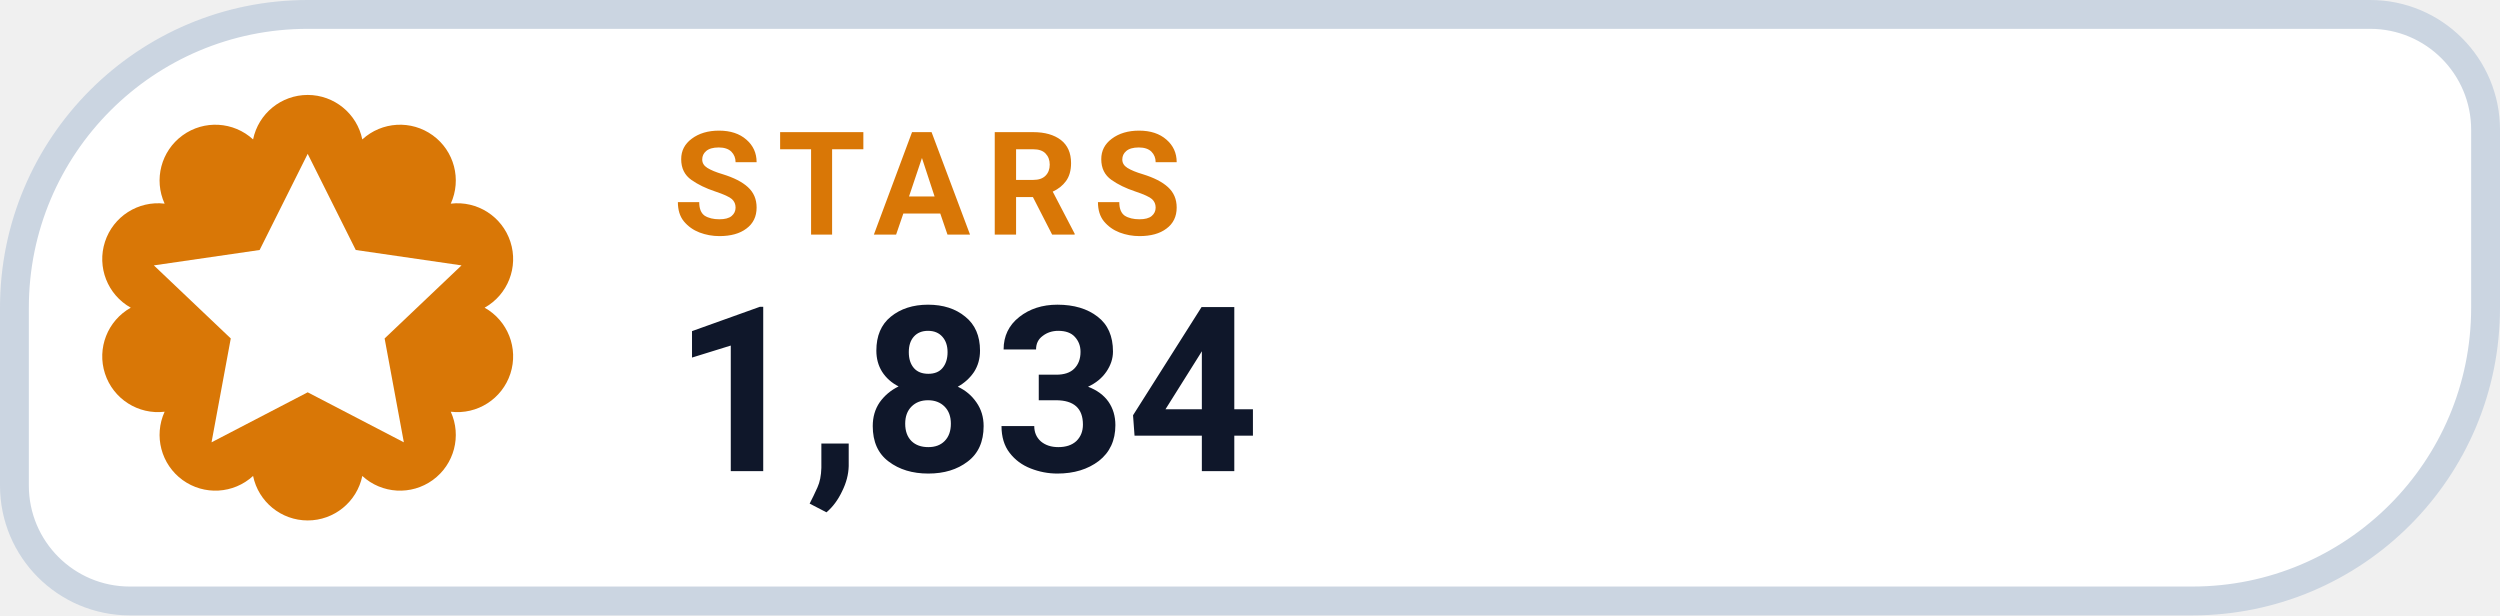
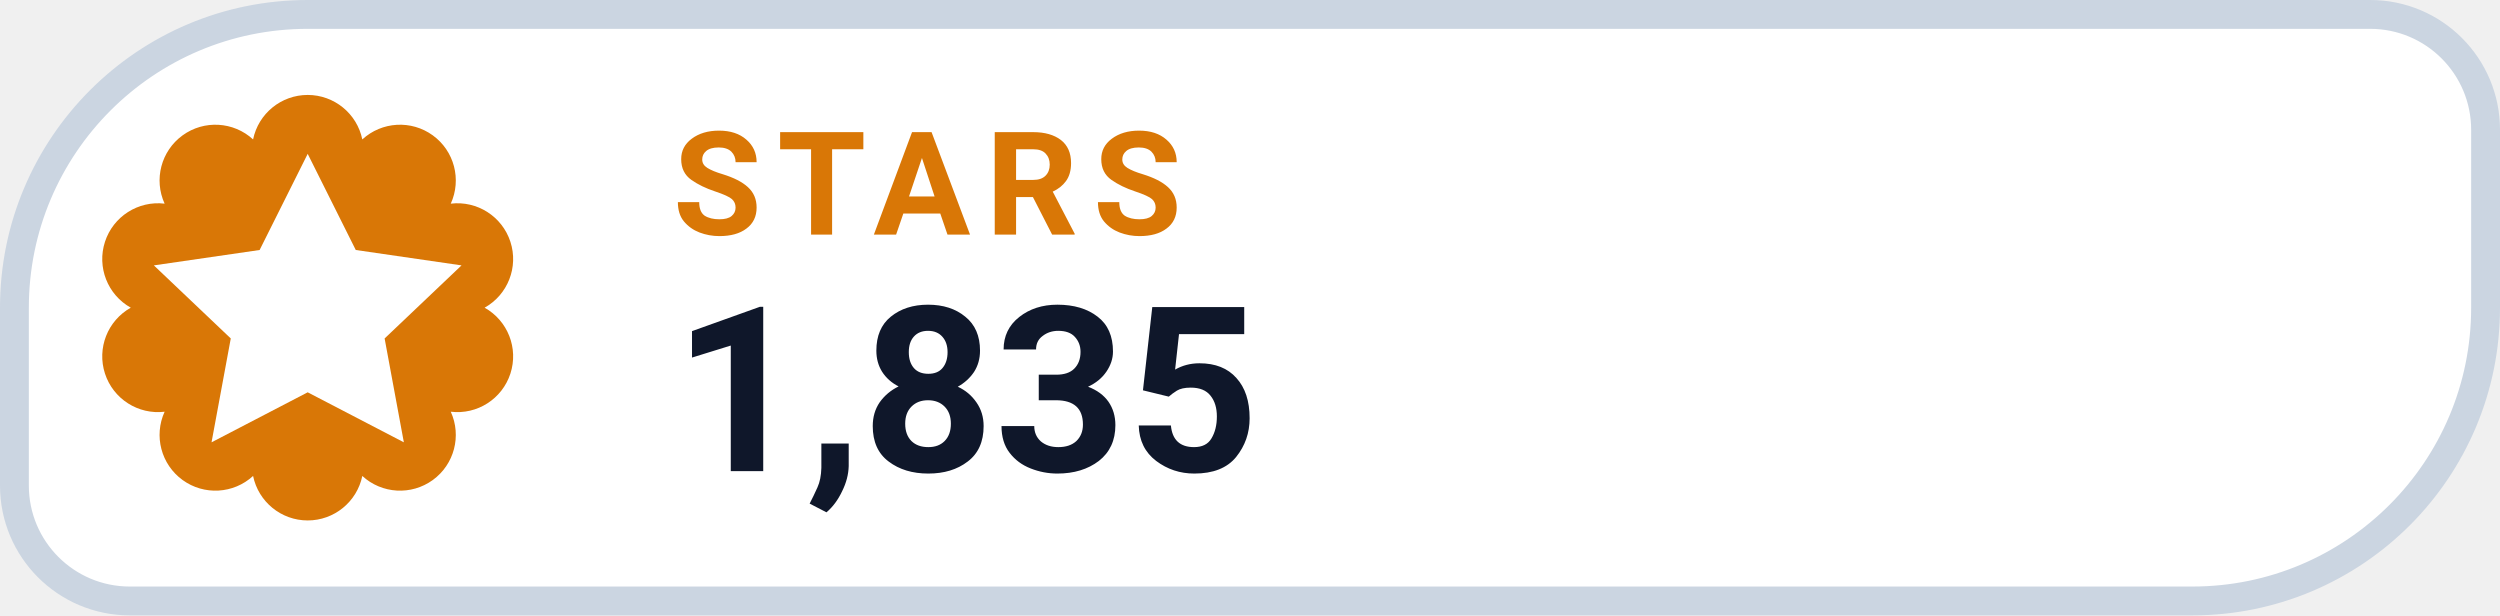
- <svg xmlns="http://www.w3.org/2000/svg" width="130" height="32" viewBox="0 0 130 32" role="img" aria-label="STARS 1,834">
+ <svg xmlns="http://www.w3.org/2000/svg" width="130" height="32" viewBox="0 0 130 32" role="img" aria-label="STARS 1,835">
  <path d="M 16.00 0.75 H 123.25 A 6.00 6.00 0 0 1 129.25 6.75 V 16.00 A 15.25 15.25 0 0 1 114.00 31.25 H 6.75 A 6.00 6.00 0 0 1 0.75 25.25 V 16.00 A 15.25 15.25 0 0 1 16.00 0.75 Z" fill="#FFFFFF" stroke="#CBD5E1" stroke-width="1.5" />
  <path d="M 13.16 7.25 A 2.90 2.90 0 0 1 18.84 7.25 A 2.90 2.90 0 0 1 23.44 10.59 A 2.90 2.90 0 0 1 25.20 16.00 A 2.90 2.90 0 0 1 23.44 21.41 A 2.90 2.90 0 0 1 18.84 24.75 A 2.90 2.90 0 0 1 13.16 24.75 A 2.90 2.90 0 0 1 8.56 21.41 A 2.90 2.90 0 0 1 6.80 16.00 A 2.90 2.90 0 0 1 8.56 10.59 A 2.90 2.90 0 0 1 13.16 7.25 Z" fill="#D97706" />
  <g transform="translate(16 16)" style="color:#FFFFFF;">
    <path d="M0 -8 l2.5 5 5.5 .8 -4 3.8 1 5.4 -5 -2.6 -5 2.6 1 -5.4 -4 -3.8 5.5 -.8 Z" fill="currentColor" />
  </g>
  <text x="35" y="12.2" fill="#D97706" font-family="-apple-system,BlinkMacSystemFont,'Segoe UI',Roboto,Helvetica,Arial,sans-serif" font-size="7.5" font-weight="700" letter-spacing=".8">STARS</text>
-   <text x="35" y="24.5" fill="#0F172A" font-family="-apple-system,BlinkMacSystemFont,'Segoe UI',Roboto,Helvetica,Arial,sans-serif" font-size="12" font-weight="750">1,834</text>
+   <text x="35" y="24.5" fill="#0F172A" font-family="-apple-system,BlinkMacSystemFont,'Segoe UI',Roboto,Helvetica,Arial,sans-serif" font-size="12" font-weight="750">1,835</text>
</svg>
